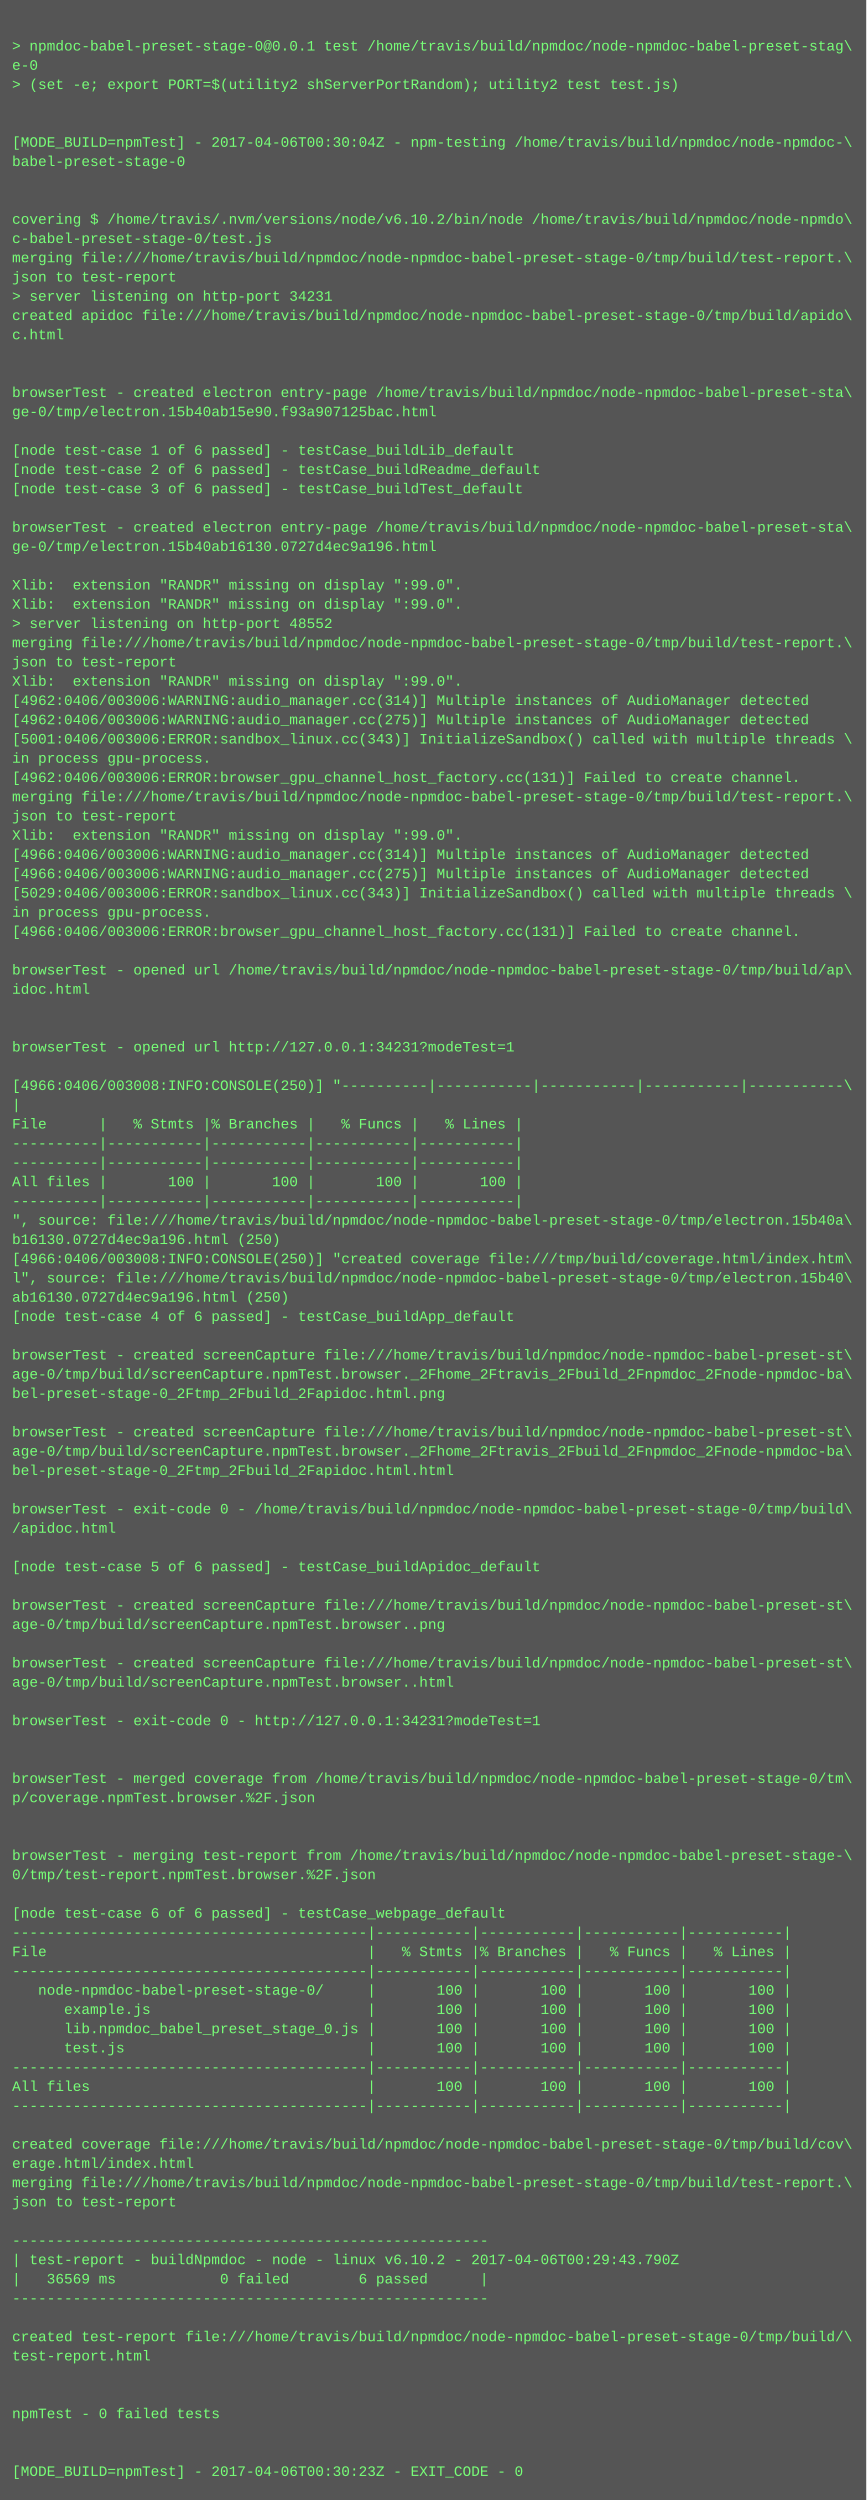
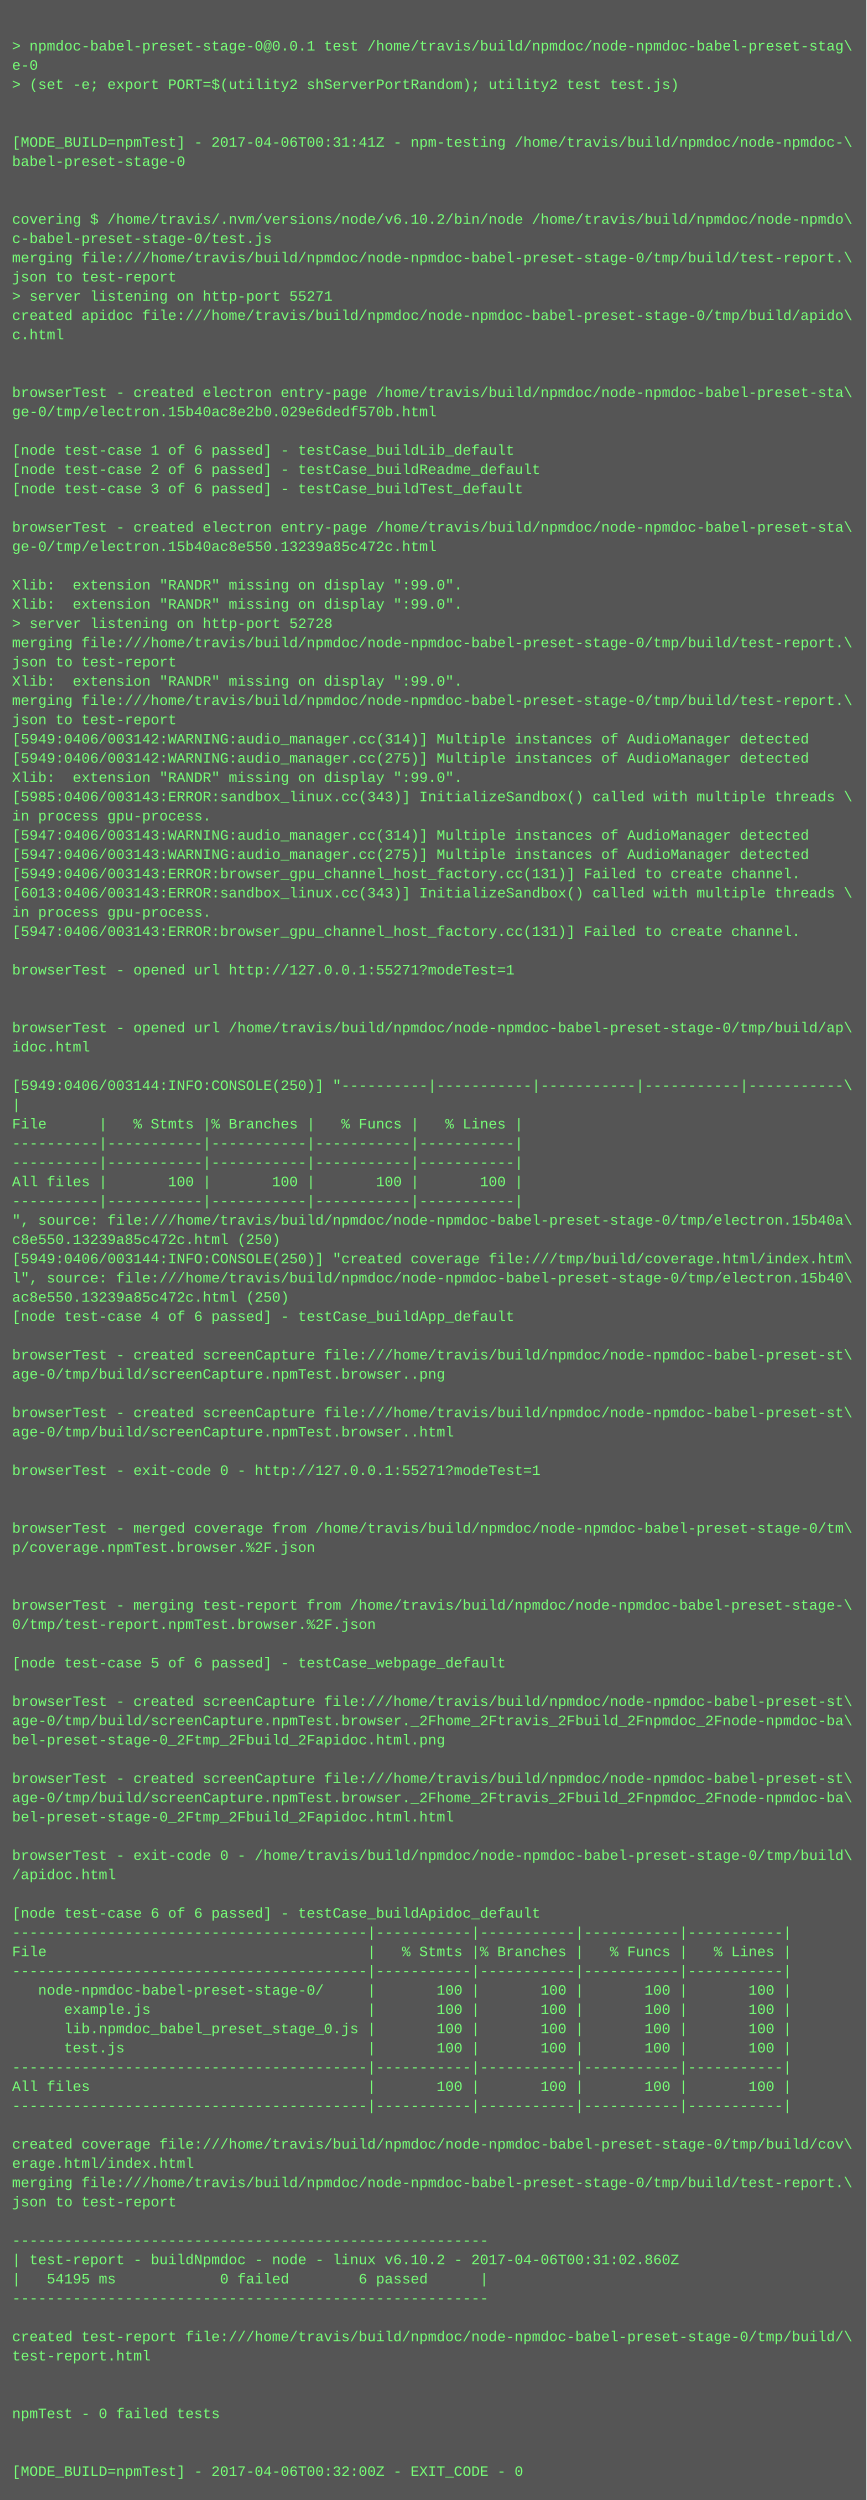
<svg xmlns="http://www.w3.org/2000/svg" height="2078" width="720">
  <rect height="2078" fill="#555" width="720" />
  <text fill="#7f7" font-family="Courier New" font-size="12" xml:space="preserve">
    <tspan x="10" y="26" />
    <tspan x="10" y="42">&gt; npmdoc-babel-preset-stage-0@0.0.1 test /home/travis/build/npmdoc/node-npmdoc-babel-preset-stag\</tspan>
    <tspan x="10" y="58">e-0</tspan>
    <tspan x="10" y="74">&gt; (set -e; export PORT=$(utility2 shServerPortRandom); utility2 test test.js)</tspan>
    <tspan x="10" y="90" />
    <tspan x="10" y="106" />
-     <tspan x="10" y="122">[MODE_BUILD=npmTest] - 2017-04-06T00:30:04Z - npm-testing /home/travis/build/npmdoc/node-npmdoc-\</tspan>
+     <tspan x="10" y="122">[MODE_BUILD=npmTest] - 2017-04-06T00:31:41Z - npm-testing /home/travis/build/npmdoc/node-npmdoc-\</tspan>
    <tspan x="10" y="138">babel-preset-stage-0</tspan>
    <tspan x="10" y="154" />
    <tspan x="10" y="170" />
    <tspan x="10" y="186">covering $ /home/travis/.nvm/versions/node/v6.10.2/bin/node /home/travis/build/npmdoc/node-npmdo\</tspan>
    <tspan x="10" y="202">c-babel-preset-stage-0/test.js</tspan>
    <tspan x="10" y="218">merging file:///home/travis/build/npmdoc/node-npmdoc-babel-preset-stage-0/tmp/build/test-report.\</tspan>
    <tspan x="10" y="234">json to test-report</tspan>
-     <tspan x="10" y="250">&gt; server listening on http-port 34231</tspan>
+     <tspan x="10" y="250">&gt; server listening on http-port 55271</tspan>
    <tspan x="10" y="266">created apidoc file:///home/travis/build/npmdoc/node-npmdoc-babel-preset-stage-0/tmp/build/apido\</tspan>
    <tspan x="10" y="282">c.html</tspan>
    <tspan x="10" y="298" />
    <tspan x="10" y="314" />
    <tspan x="10" y="330">browserTest - created electron entry-page /home/travis/build/npmdoc/node-npmdoc-babel-preset-sta\</tspan>
-     <tspan x="10" y="346">ge-0/tmp/electron.15b40ab15e90.f93a907125bac.html</tspan>
+     <tspan x="10" y="346">ge-0/tmp/electron.15b40ac8e2b0.029e6dedf570b.html</tspan>
    <tspan x="10" y="362" />
    <tspan x="10" y="378">[node test-case 1 of 6 passed] - testCase_buildLib_default</tspan>
    <tspan x="10" y="394">[node test-case 2 of 6 passed] - testCase_buildReadme_default</tspan>
    <tspan x="10" y="410">[node test-case 3 of 6 passed] - testCase_buildTest_default</tspan>
    <tspan x="10" y="426" />
    <tspan x="10" y="442">browserTest - created electron entry-page /home/travis/build/npmdoc/node-npmdoc-babel-preset-sta\</tspan>
-     <tspan x="10" y="458">ge-0/tmp/electron.15b40ab16130.0727d4ec9a196.html</tspan>
+     <tspan x="10" y="458">ge-0/tmp/electron.15b40ac8e550.13239a85c472c.html</tspan>
    <tspan x="10" y="474" />
    <tspan x="10" y="490">Xlib:  extension "RANDR" missing on display ":99.0".</tspan>
    <tspan x="10" y="506">Xlib:  extension "RANDR" missing on display ":99.0".</tspan>
-     <tspan x="10" y="522">&gt; server listening on http-port 48552</tspan>
+     <tspan x="10" y="522">&gt; server listening on http-port 52728</tspan>
    <tspan x="10" y="538">merging file:///home/travis/build/npmdoc/node-npmdoc-babel-preset-stage-0/tmp/build/test-report.\</tspan>
    <tspan x="10" y="554">json to test-report</tspan>
    <tspan x="10" y="570">Xlib:  extension "RANDR" missing on display ":99.0".</tspan>
-     <tspan x="10" y="586">[4962:0406/003006:WARNING:audio_manager.cc(314)] Multiple instances of AudioManager detected</tspan>
-     <tspan x="10" y="602">[4962:0406/003006:WARNING:audio_manager.cc(275)] Multiple instances of AudioManager detected</tspan>
-     <tspan x="10" y="618">[5001:0406/003006:ERROR:sandbox_linux.cc(343)] InitializeSandbox() called with multiple threads \</tspan>
-     <tspan x="10" y="634">in process gpu-process. </tspan>
-     <tspan x="10" y="650">[4962:0406/003006:ERROR:browser_gpu_channel_host_factory.cc(131)] Failed to create channel.</tspan>
-     <tspan x="10" y="666">merging file:///home/travis/build/npmdoc/node-npmdoc-babel-preset-stage-0/tmp/build/test-report.\</tspan>
-     <tspan x="10" y="682">json to test-report</tspan>
-     <tspan x="10" y="698">Xlib:  extension "RANDR" missing on display ":99.0".</tspan>
-     <tspan x="10" y="714">[4966:0406/003006:WARNING:audio_manager.cc(314)] Multiple instances of AudioManager detected</tspan>
-     <tspan x="10" y="730">[4966:0406/003006:WARNING:audio_manager.cc(275)] Multiple instances of AudioManager detected</tspan>
-     <tspan x="10" y="746">[5029:0406/003006:ERROR:sandbox_linux.cc(343)] InitializeSandbox() called with multiple threads \</tspan>
+     <tspan x="10" y="586">merging file:///home/travis/build/npmdoc/node-npmdoc-babel-preset-stage-0/tmp/build/test-report.\</tspan>
+     <tspan x="10" y="602">json to test-report</tspan>
+     <tspan x="10" y="618">[5949:0406/003142:WARNING:audio_manager.cc(314)] Multiple instances of AudioManager detected</tspan>
+     <tspan x="10" y="634">[5949:0406/003142:WARNING:audio_manager.cc(275)] Multiple instances of AudioManager detected</tspan>
+     <tspan x="10" y="650">Xlib:  extension "RANDR" missing on display ":99.0".</tspan>
+     <tspan x="10" y="666">[5985:0406/003143:ERROR:sandbox_linux.cc(343)] InitializeSandbox() called with multiple threads \</tspan>
+     <tspan x="10" y="682">in process gpu-process. </tspan>
+     <tspan x="10" y="698">[5947:0406/003143:WARNING:audio_manager.cc(314)] Multiple instances of AudioManager detected</tspan>
+     <tspan x="10" y="714">[5947:0406/003143:WARNING:audio_manager.cc(275)] Multiple instances of AudioManager detected</tspan>
+     <tspan x="10" y="730">[5949:0406/003143:ERROR:browser_gpu_channel_host_factory.cc(131)] Failed to create channel.</tspan>
+     <tspan x="10" y="746">[6013:0406/003143:ERROR:sandbox_linux.cc(343)] InitializeSandbox() called with multiple threads \</tspan>
    <tspan x="10" y="762">in process gpu-process. </tspan>
-     <tspan x="10" y="778">[4966:0406/003006:ERROR:browser_gpu_channel_host_factory.cc(131)] Failed to create channel.</tspan>
+     <tspan x="10" y="778">[5947:0406/003143:ERROR:browser_gpu_channel_host_factory.cc(131)] Failed to create channel.</tspan>
    <tspan x="10" y="794" />
-     <tspan x="10" y="810">browserTest - opened url /home/travis/build/npmdoc/node-npmdoc-babel-preset-stage-0/tmp/build/ap\</tspan>
-     <tspan x="10" y="826">idoc.html</tspan>
+     <tspan x="10" y="810">browserTest - opened url http://127.0.0.1:55271?modeTest=1</tspan>
+     <tspan x="10" y="826" />
    <tspan x="10" y="842" />
-     <tspan x="10" y="858" />
-     <tspan x="10" y="874">browserTest - opened url http://127.0.0.1:34231?modeTest=1</tspan>
+     <tspan x="10" y="858">browserTest - opened url /home/travis/build/npmdoc/node-npmdoc-babel-preset-stage-0/tmp/build/ap\</tspan>
+     <tspan x="10" y="874">idoc.html</tspan>
    <tspan x="10" y="890" />
-     <tspan x="10" y="906">[4966:0406/003008:INFO:CONSOLE(250)] "----------|-----------|-----------|-----------|-----------\</tspan>
+     <tspan x="10" y="906">[5949:0406/003144:INFO:CONSOLE(250)] "----------|-----------|-----------|-----------|-----------\</tspan>
    <tspan x="10" y="922">|</tspan>
    <tspan x="10" y="938">File      |   % Stmts |% Branches |   % Funcs |   % Lines |</tspan>
    <tspan x="10" y="954">----------|-----------|-----------|-----------|-----------|</tspan>
    <tspan x="10" y="970">----------|-----------|-----------|-----------|-----------|</tspan>
    <tspan x="10" y="986">All files |       100 |       100 |       100 |       100 |</tspan>
    <tspan x="10" y="1002">----------|-----------|-----------|-----------|-----------|</tspan>
    <tspan x="10" y="1018">", source: file:///home/travis/build/npmdoc/node-npmdoc-babel-preset-stage-0/tmp/electron.15b40a\</tspan>
-     <tspan x="10" y="1034">b16130.0727d4ec9a196.html (250)</tspan>
-     <tspan x="10" y="1050">[4966:0406/003008:INFO:CONSOLE(250)] "created coverage file:///tmp/build/coverage.html/index.htm\</tspan>
+     <tspan x="10" y="1034">c8e550.13239a85c472c.html (250)</tspan>
+     <tspan x="10" y="1050">[5949:0406/003144:INFO:CONSOLE(250)] "created coverage file:///tmp/build/coverage.html/index.htm\</tspan>
    <tspan x="10" y="1066">l", source: file:///home/travis/build/npmdoc/node-npmdoc-babel-preset-stage-0/tmp/electron.15b40\</tspan>
-     <tspan x="10" y="1082">ab16130.0727d4ec9a196.html (250)</tspan>
+     <tspan x="10" y="1082">ac8e550.13239a85c472c.html (250)</tspan>
    <tspan x="10" y="1098">[node test-case 4 of 6 passed] - testCase_buildApp_default</tspan>
    <tspan x="10" y="1114" />
    <tspan x="10" y="1130">browserTest - created screenCapture file:///home/travis/build/npmdoc/node-npmdoc-babel-preset-st\</tspan>
-     <tspan x="10" y="1146">age-0/tmp/build/screenCapture.npmTest.browser._2Fhome_2Ftravis_2Fbuild_2Fnpmdoc_2Fnode-npmdoc-ba\</tspan>
-     <tspan x="10" y="1162">bel-preset-stage-0_2Ftmp_2Fbuild_2Fapidoc.html.png</tspan>
-     <tspan x="10" y="1178" />
-     <tspan x="10" y="1194">browserTest - created screenCapture file:///home/travis/build/npmdoc/node-npmdoc-babel-preset-st\</tspan>
-     <tspan x="10" y="1210">age-0/tmp/build/screenCapture.npmTest.browser._2Fhome_2Ftravis_2Fbuild_2Fnpmdoc_2Fnode-npmdoc-ba\</tspan>
-     <tspan x="10" y="1226">bel-preset-stage-0_2Ftmp_2Fbuild_2Fapidoc.html.html</tspan>
+     <tspan x="10" y="1146">age-0/tmp/build/screenCapture.npmTest.browser..png</tspan>
+     <tspan x="10" y="1162" />
+     <tspan x="10" y="1178">browserTest - created screenCapture file:///home/travis/build/npmdoc/node-npmdoc-babel-preset-st\</tspan>
+     <tspan x="10" y="1194">age-0/tmp/build/screenCapture.npmTest.browser..html</tspan>
+     <tspan x="10" y="1210" />
+     <tspan x="10" y="1226">browserTest - exit-code 0 - http://127.0.0.1:55271?modeTest=1</tspan>
    <tspan x="10" y="1242" />
-     <tspan x="10" y="1258">browserTest - exit-code 0 - /home/travis/build/npmdoc/node-npmdoc-babel-preset-stage-0/tmp/build\</tspan>
-     <tspan x="10" y="1274">/apidoc.html</tspan>
-     <tspan x="10" y="1290" />
-     <tspan x="10" y="1306">[node test-case 5 of 6 passed] - testCase_buildApidoc_default</tspan>
+     <tspan x="10" y="1258" />
+     <tspan x="10" y="1274">browserTest - merged coverage from /home/travis/build/npmdoc/node-npmdoc-babel-preset-stage-0/tm\</tspan>
+     <tspan x="10" y="1290">p/coverage.npmTest.browser.%2F.json</tspan>
+     <tspan x="10" y="1306" />
    <tspan x="10" y="1322" />
-     <tspan x="10" y="1338">browserTest - created screenCapture file:///home/travis/build/npmdoc/node-npmdoc-babel-preset-st\</tspan>
-     <tspan x="10" y="1354">age-0/tmp/build/screenCapture.npmTest.browser..png</tspan>
+     <tspan x="10" y="1338">browserTest - merging test-report from /home/travis/build/npmdoc/node-npmdoc-babel-preset-stage-\</tspan>
+     <tspan x="10" y="1354">0/tmp/test-report.npmTest.browser.%2F.json</tspan>
    <tspan x="10" y="1370" />
-     <tspan x="10" y="1386">browserTest - created screenCapture file:///home/travis/build/npmdoc/node-npmdoc-babel-preset-st\</tspan>
-     <tspan x="10" y="1402">age-0/tmp/build/screenCapture.npmTest.browser..html</tspan>
-     <tspan x="10" y="1418" />
-     <tspan x="10" y="1434">browserTest - exit-code 0 - http://127.0.0.1:34231?modeTest=1</tspan>
-     <tspan x="10" y="1450" />
+     <tspan x="10" y="1386">[node test-case 5 of 6 passed] - testCase_webpage_default</tspan>
+     <tspan x="10" y="1402" />
+     <tspan x="10" y="1418">browserTest - created screenCapture file:///home/travis/build/npmdoc/node-npmdoc-babel-preset-st\</tspan>
+     <tspan x="10" y="1434">age-0/tmp/build/screenCapture.npmTest.browser._2Fhome_2Ftravis_2Fbuild_2Fnpmdoc_2Fnode-npmdoc-ba\</tspan>
+     <tspan x="10" y="1450">bel-preset-stage-0_2Ftmp_2Fbuild_2Fapidoc.html.png</tspan>
    <tspan x="10" y="1466" />
-     <tspan x="10" y="1482">browserTest - merged coverage from /home/travis/build/npmdoc/node-npmdoc-babel-preset-stage-0/tm\</tspan>
-     <tspan x="10" y="1498">p/coverage.npmTest.browser.%2F.json</tspan>
-     <tspan x="10" y="1514" />
+     <tspan x="10" y="1482">browserTest - created screenCapture file:///home/travis/build/npmdoc/node-npmdoc-babel-preset-st\</tspan>
+     <tspan x="10" y="1498">age-0/tmp/build/screenCapture.npmTest.browser._2Fhome_2Ftravis_2Fbuild_2Fnpmdoc_2Fnode-npmdoc-ba\</tspan>
+     <tspan x="10" y="1514">bel-preset-stage-0_2Ftmp_2Fbuild_2Fapidoc.html.html</tspan>
    <tspan x="10" y="1530" />
-     <tspan x="10" y="1546">browserTest - merging test-report from /home/travis/build/npmdoc/node-npmdoc-babel-preset-stage-\</tspan>
-     <tspan x="10" y="1562">0/tmp/test-report.npmTest.browser.%2F.json</tspan>
+     <tspan x="10" y="1546">browserTest - exit-code 0 - /home/travis/build/npmdoc/node-npmdoc-babel-preset-stage-0/tmp/build\</tspan>
+     <tspan x="10" y="1562">/apidoc.html</tspan>
    <tspan x="10" y="1578" />
-     <tspan x="10" y="1594">[node test-case 6 of 6 passed] - testCase_webpage_default</tspan>
+     <tspan x="10" y="1594">[node test-case 6 of 6 passed] - testCase_buildApidoc_default</tspan>
    <tspan x="10" y="1610">-----------------------------------------|-----------|-----------|-----------|-----------|</tspan>
    <tspan x="10" y="1626">File                                     |   % Stmts |% Branches |   % Funcs |   % Lines |</tspan>
    <tspan x="10" y="1642">-----------------------------------------|-----------|-----------|-----------|-----------|</tspan>
    <tspan x="10" y="1658">   node-npmdoc-babel-preset-stage-0/     |       100 |       100 |       100 |       100 |</tspan>
    <tspan x="10" y="1674">      example.js                         |       100 |       100 |       100 |       100 |</tspan>
    <tspan x="10" y="1690">      lib.npmdoc_babel_preset_stage_0.js |       100 |       100 |       100 |       100 |</tspan>
    <tspan x="10" y="1706">      test.js                            |       100 |       100 |       100 |       100 |</tspan>
    <tspan x="10" y="1722">-----------------------------------------|-----------|-----------|-----------|-----------|</tspan>
    <tspan x="10" y="1738">All files                                |       100 |       100 |       100 |       100 |</tspan>
    <tspan x="10" y="1754">-----------------------------------------|-----------|-----------|-----------|-----------|</tspan>
    <tspan x="10" y="1770" />
    <tspan x="10" y="1786">created coverage file:///home/travis/build/npmdoc/node-npmdoc-babel-preset-stage-0/tmp/build/cov\</tspan>
    <tspan x="10" y="1802">erage.html/index.html</tspan>
    <tspan x="10" y="1818">merging file:///home/travis/build/npmdoc/node-npmdoc-babel-preset-stage-0/tmp/build/test-report.\</tspan>
    <tspan x="10" y="1834">json to test-report</tspan>
    <tspan x="10" y="1850" />
    <tspan x="10" y="1866">-------------------------------------------------------</tspan>
-     <tspan x="10" y="1882">| test-report - buildNpmdoc - node - linux v6.10.2 - 2017-04-06T00:29:43.790Z</tspan>
-     <tspan x="10" y="1898">|   36569 ms            0 failed        6 passed      |</tspan>
+     <tspan x="10" y="1882">| test-report - buildNpmdoc - node - linux v6.10.2 - 2017-04-06T00:31:02.860Z</tspan>
+     <tspan x="10" y="1898">|   54195 ms            0 failed        6 passed      |</tspan>
    <tspan x="10" y="1914">-------------------------------------------------------</tspan>
    <tspan x="10" y="1930" />
    <tspan x="10" y="1946">created test-report file:///home/travis/build/npmdoc/node-npmdoc-babel-preset-stage-0/tmp/build/\</tspan>
    <tspan x="10" y="1962">test-report.html</tspan>
    <tspan x="10" y="1978" />
    <tspan x="10" y="1994" />
    <tspan x="10" y="2010">npmTest - 0 failed tests</tspan>
    <tspan x="10" y="2026" />
    <tspan x="10" y="2042" />
-     <tspan x="10" y="2058">[MODE_BUILD=npmTest] - 2017-04-06T00:30:23Z - EXIT_CODE - 0</tspan>
+     <tspan x="10" y="2058">[MODE_BUILD=npmTest] - 2017-04-06T00:32:00Z - EXIT_CODE - 0</tspan>
  </text>
</svg>
